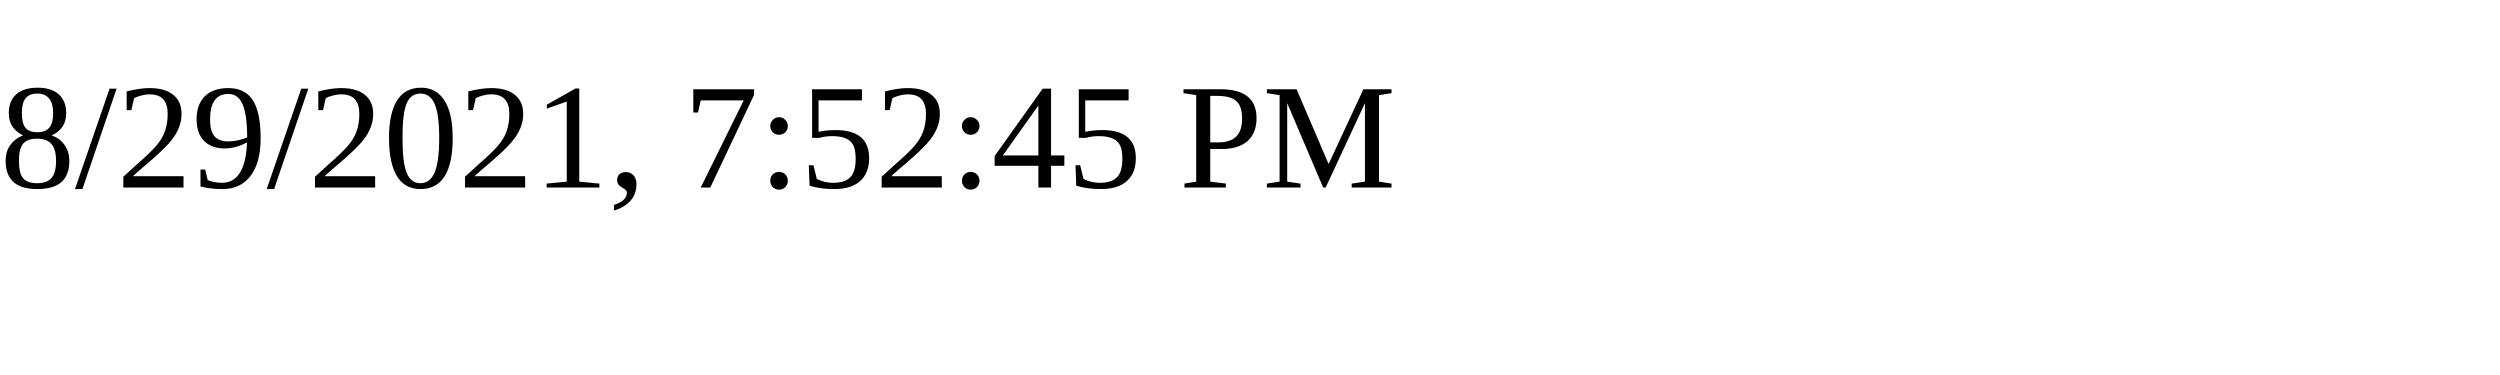
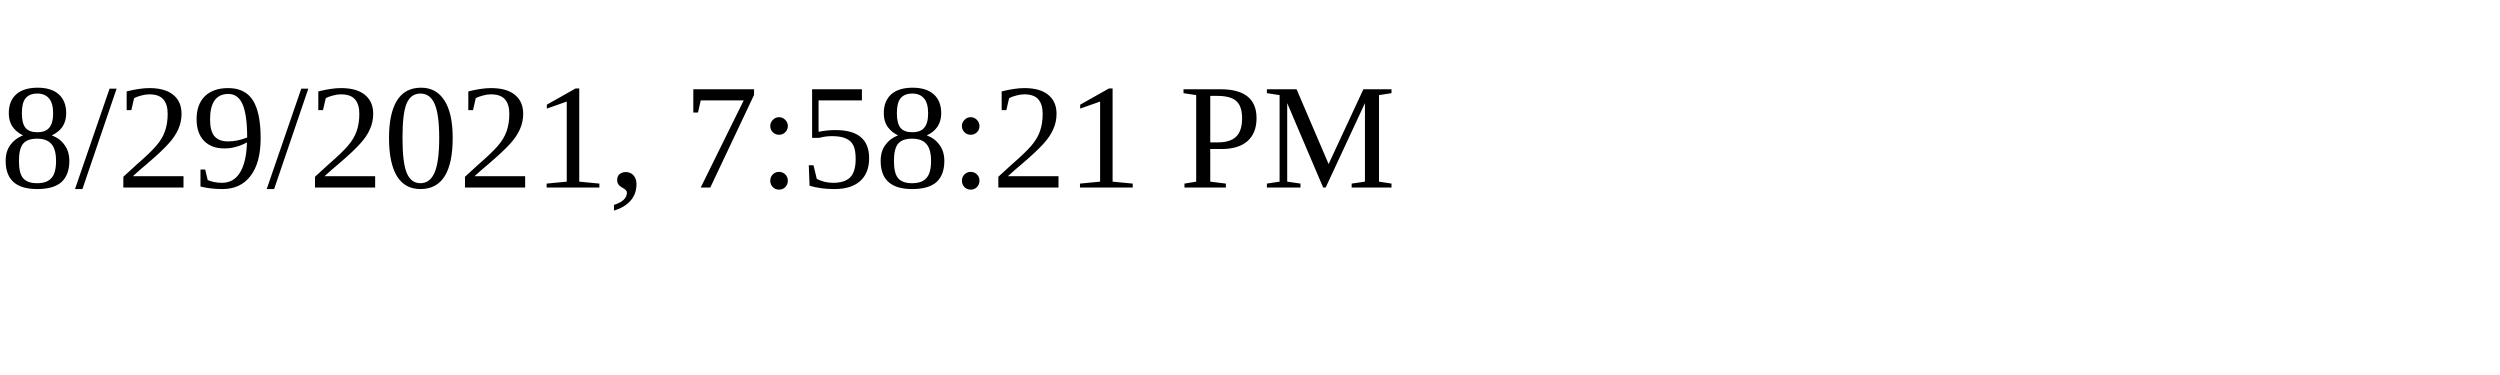
<svg xmlns="http://www.w3.org/2000/svg" height="30" width="200">
-   <text x="0" y="15">8/29/2021, 7:52:45 PM</text>
+   <text x="0" y="15">8/29/2021, 7:58:21 PM</text>
</svg>
